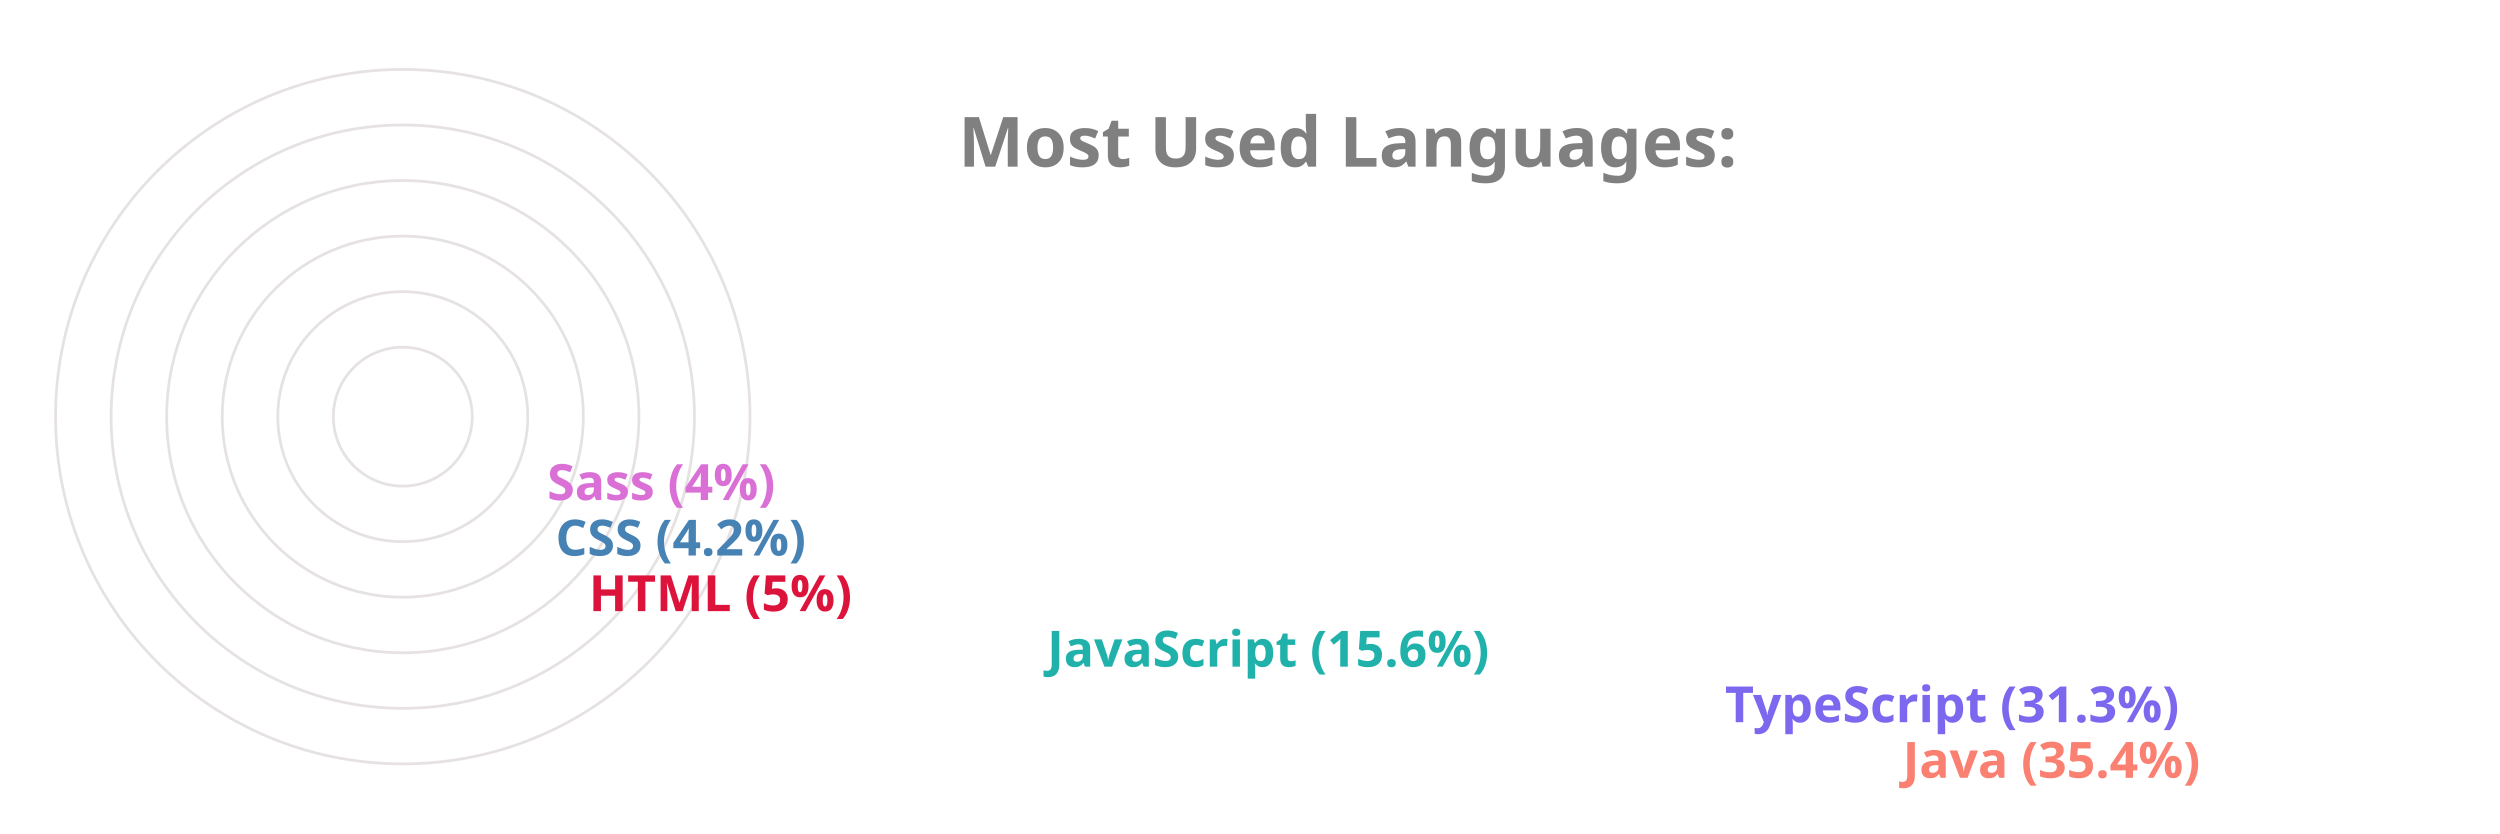
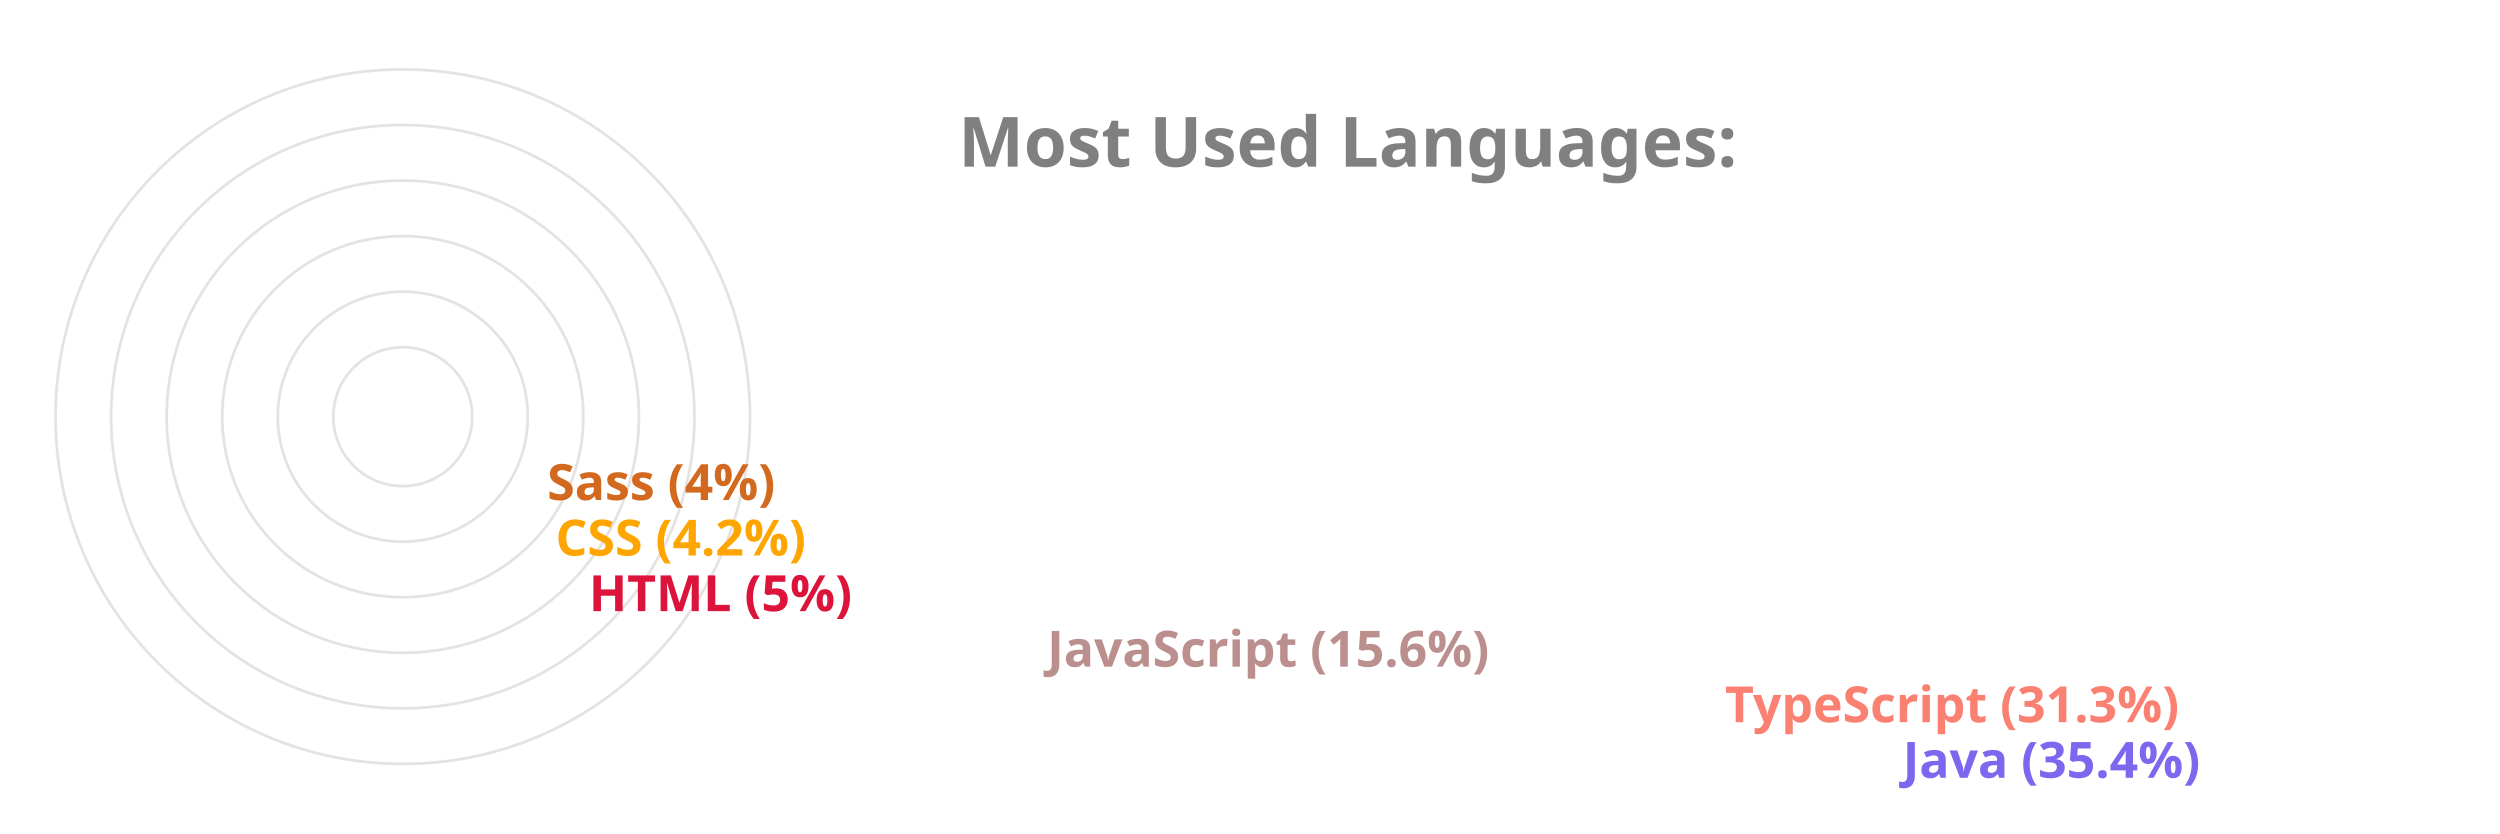
<svg xmlns="http://www.w3.org/2000/svg" viewBox="0 0 650 300" height="200px" width="600px">
  <style>
		.label {
			font: bold 25px sans-serif;
			color: #404040;
			-webkit-text-stroke: 1px white;
	  	}
		.name {
			font: bold 18px sans-serif;
			color: #404040;
	  	}

		.line {
			stroke-dasharray: 1000;
			stroke-dashoffset: 1000;
			animation: dash 3.5s ease-in-out forwards;	
			animation-iteration-count: infinite;
			animation-direction: alternate-reverse;
		}

		.path {
			stroke-dasharray: 1000;
			stroke-dashoffset: 1000;
			animation: dash 3.5s ease-in-out forwards;	
			animation-iteration-count: infinite;
			animation-direction: alternate-reverse;
		}
		  
		@keyframes dash {
			to {
				stroke-dashoffset: 0;
			}
		}

	</style>
  <g stroke="#E6E2E1" fill="none" stroke-width="1">
    <circle cx="20" cy="150" r="125" />
    <circle cx="20" cy="150" r="105" />
    <circle cx="20" cy="150" r="85" />
    <circle cx="20" cy="150" r="65" />
    <circle cx="20" cy="150" r="45" />
    <circle cx="20" cy="150" r="25" />
  </g>
  <g fill="none" stroke-width="20" class="line">
-     <line x2="550" y2="275" x1="20" y1="275" stroke="Salmon" />
-     <line x2="486" y2="255" x1="20" y1="255" stroke="MediumSlateBlue" />
-     <line x2="242" y2="235" x1="20" y1="235" stroke="LightSeaGreen" />
+     <line x2="550" y2="275" x1="20" y1="275" stroke="MediumSlateBlue" />
+     <line x2="486" y2="255" x1="20" y1="255" stroke="Salmon" />
+     <line x2="242" y2="235" x1="20" y1="235" stroke="RosyBrown" />
    <line x2="77" y2="215" x1="20" y1="215" stroke="Crimson" />
-     <line x2="65" y2="195" x1="20" y1="195" stroke="SteelBlue" />
-     <line x2="62" y2="175" x1="20" y1="175" stroke="Orchid" />
+     <line x2="65" y2="195" x1="20" y1="195" stroke="Orange" />
+     <line x2="62" y2="175" x1="20" y1="175" stroke="Chocolate" />
  </g>
  <g fill="none" stroke-width="20" stroke-linecap="round" class="path">
-     <path d="M 20 275 A 125 125 45 0 1 -82 78" stroke="Salmon" />
-     <path d="M 20 255 A 105 105 45 0 1 -70 95" stroke="MediumSlateBlue" />
-     <path d="M 20 235 A 85 85 45 0 1 -61 126" stroke="LightSeaGreen" />
+     <path d="M 20 275 A 125 125 45 0 1 -82 78" stroke="MediumSlateBlue" />
+     <path d="M 20 255 A 105 105 45 0 1 -70 95" stroke="Salmon" />
+     <path d="M 20 235 A 85 85 45 0 1 -61 126" stroke="RosyBrown" />
    <path d="M 20 215 A 65 65 45 0 1 -44 144" stroke="Crimson" />
-     <path d="M 20 195 A 45 45 45 0 1 -24 146" stroke="SteelBlue" />
-     <path d="M 20 175 A 25 25 45 0 1 -4 148" stroke="Orchid" />
+     <path d="M 20 195 A 45 45 45 0 1 -24 146" stroke="Orange" />
+     <path d="M 20 175 A 25 25 45 0 1 -4 148" stroke="Chocolate" />
  </g>
  <g class="name">
-     <text x="560" y="280" fill="Salmon">Java (35.4%)</text>
-     <text x="496" y="260" fill="MediumSlateBlue">TypeScript (31.3%)</text>
-     <text x="252" y="240" fill="LightSeaGreen">JavaScript (15.6%)</text>
+     <text x="560" y="280" fill="MediumSlateBlue">Java (35.4%)</text>
+     <text x="496" y="260" fill="Salmon">TypeScript (31.3%)</text>
+     <text x="252" y="240" fill="RosyBrown">JavaScript (15.6%)</text>
    <text x="87" y="220" fill="Crimson">HTML (5%)</text>
-     <text x="75" y="200" fill="SteelBlue">CSS (4.2%)</text>
-     <text x="72" y="180" fill="Orchid">Sass (4%)</text>
+     <text x="75" y="200" fill="Orange">CSS (4.2%)</text>
+     <text x="72" y="180" fill="Chocolate">Sass (4%)</text>
  </g>
  <g class="label">
    <text x="220" y="60" fill="grey">Most Used Languages:</text>
  </g>
</svg>
